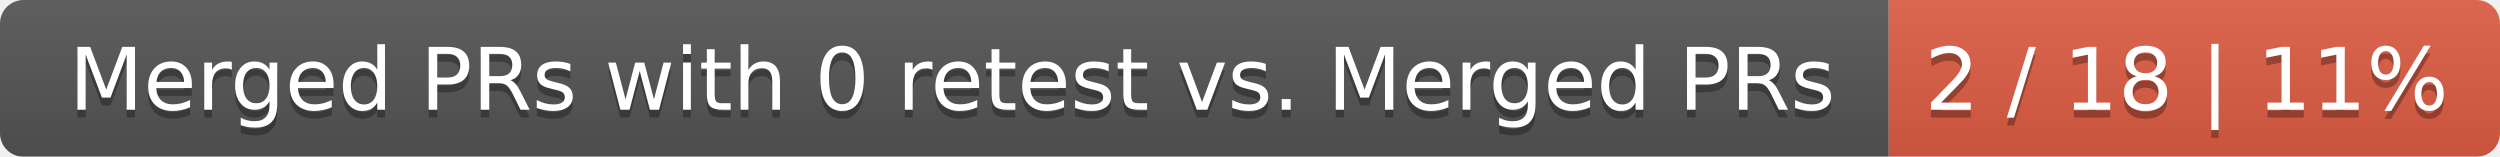
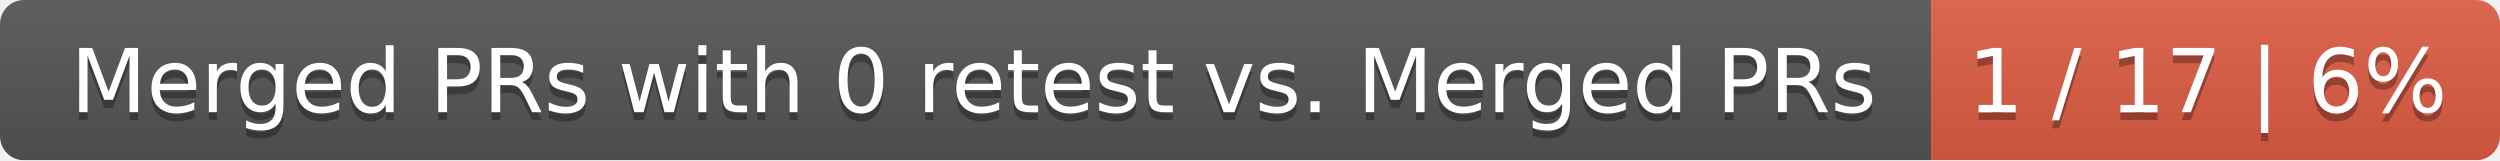
- <svg xmlns="http://www.w3.org/2000/svg" width="319" height="20">
+ <svg xmlns="http://www.w3.org/2000/svg" width="312" height="20">
  <linearGradient id="smooth" x2="0" y2="100%">
    <stop offset="0" stop-color="#bbb" stop-opacity=".1" />
    <stop offset="1" stop-opacity=".1" />
  </linearGradient>
  <mask id="round">
-     <rect width="319" height="20" rx="3" fill="#fff" />
+     <rect width="312" height="20" rx="3" fill="#fff" />
  </mask>
  <g mask="url(#round)">
    <rect width="241" height="20" fill="#555" />
-     <rect x="241" width="78" height="20" fill="#e05d44" />
-     <rect width="319" height="20" fill="url(#smooth)" />
+     <rect x="241" width="71" height="20" fill="#e05d44" />
+     <rect width="312" height="20" fill="url(#smooth)" />
  </g>
  <g fill="#fff" text-anchor="middle" font-family="DejaVu Sans,Verdana,Geneva,sans-serif" font-size="11">
    <text x="121.5" y="15" fill="#010101" fill-opacity=".3">Merged PRs with 0 retest vs. Merged PRs</text>
    <text x="121.5" y="14">Merged PRs with 0 retest vs. Merged PRs</text>
-     <text x="279" y="15" fill="#010101" fill-opacity=".3">2 / 18 | 11%</text>
-     <text x="279" y="14">2 / 18 | 11%</text>
+     <text x="275.5" y="15" fill="#010101" fill-opacity=".3">1 / 17 | 6%</text>
+     <text x="275.5" y="14">1 / 17 | 6%</text>
  </g>
</svg>
